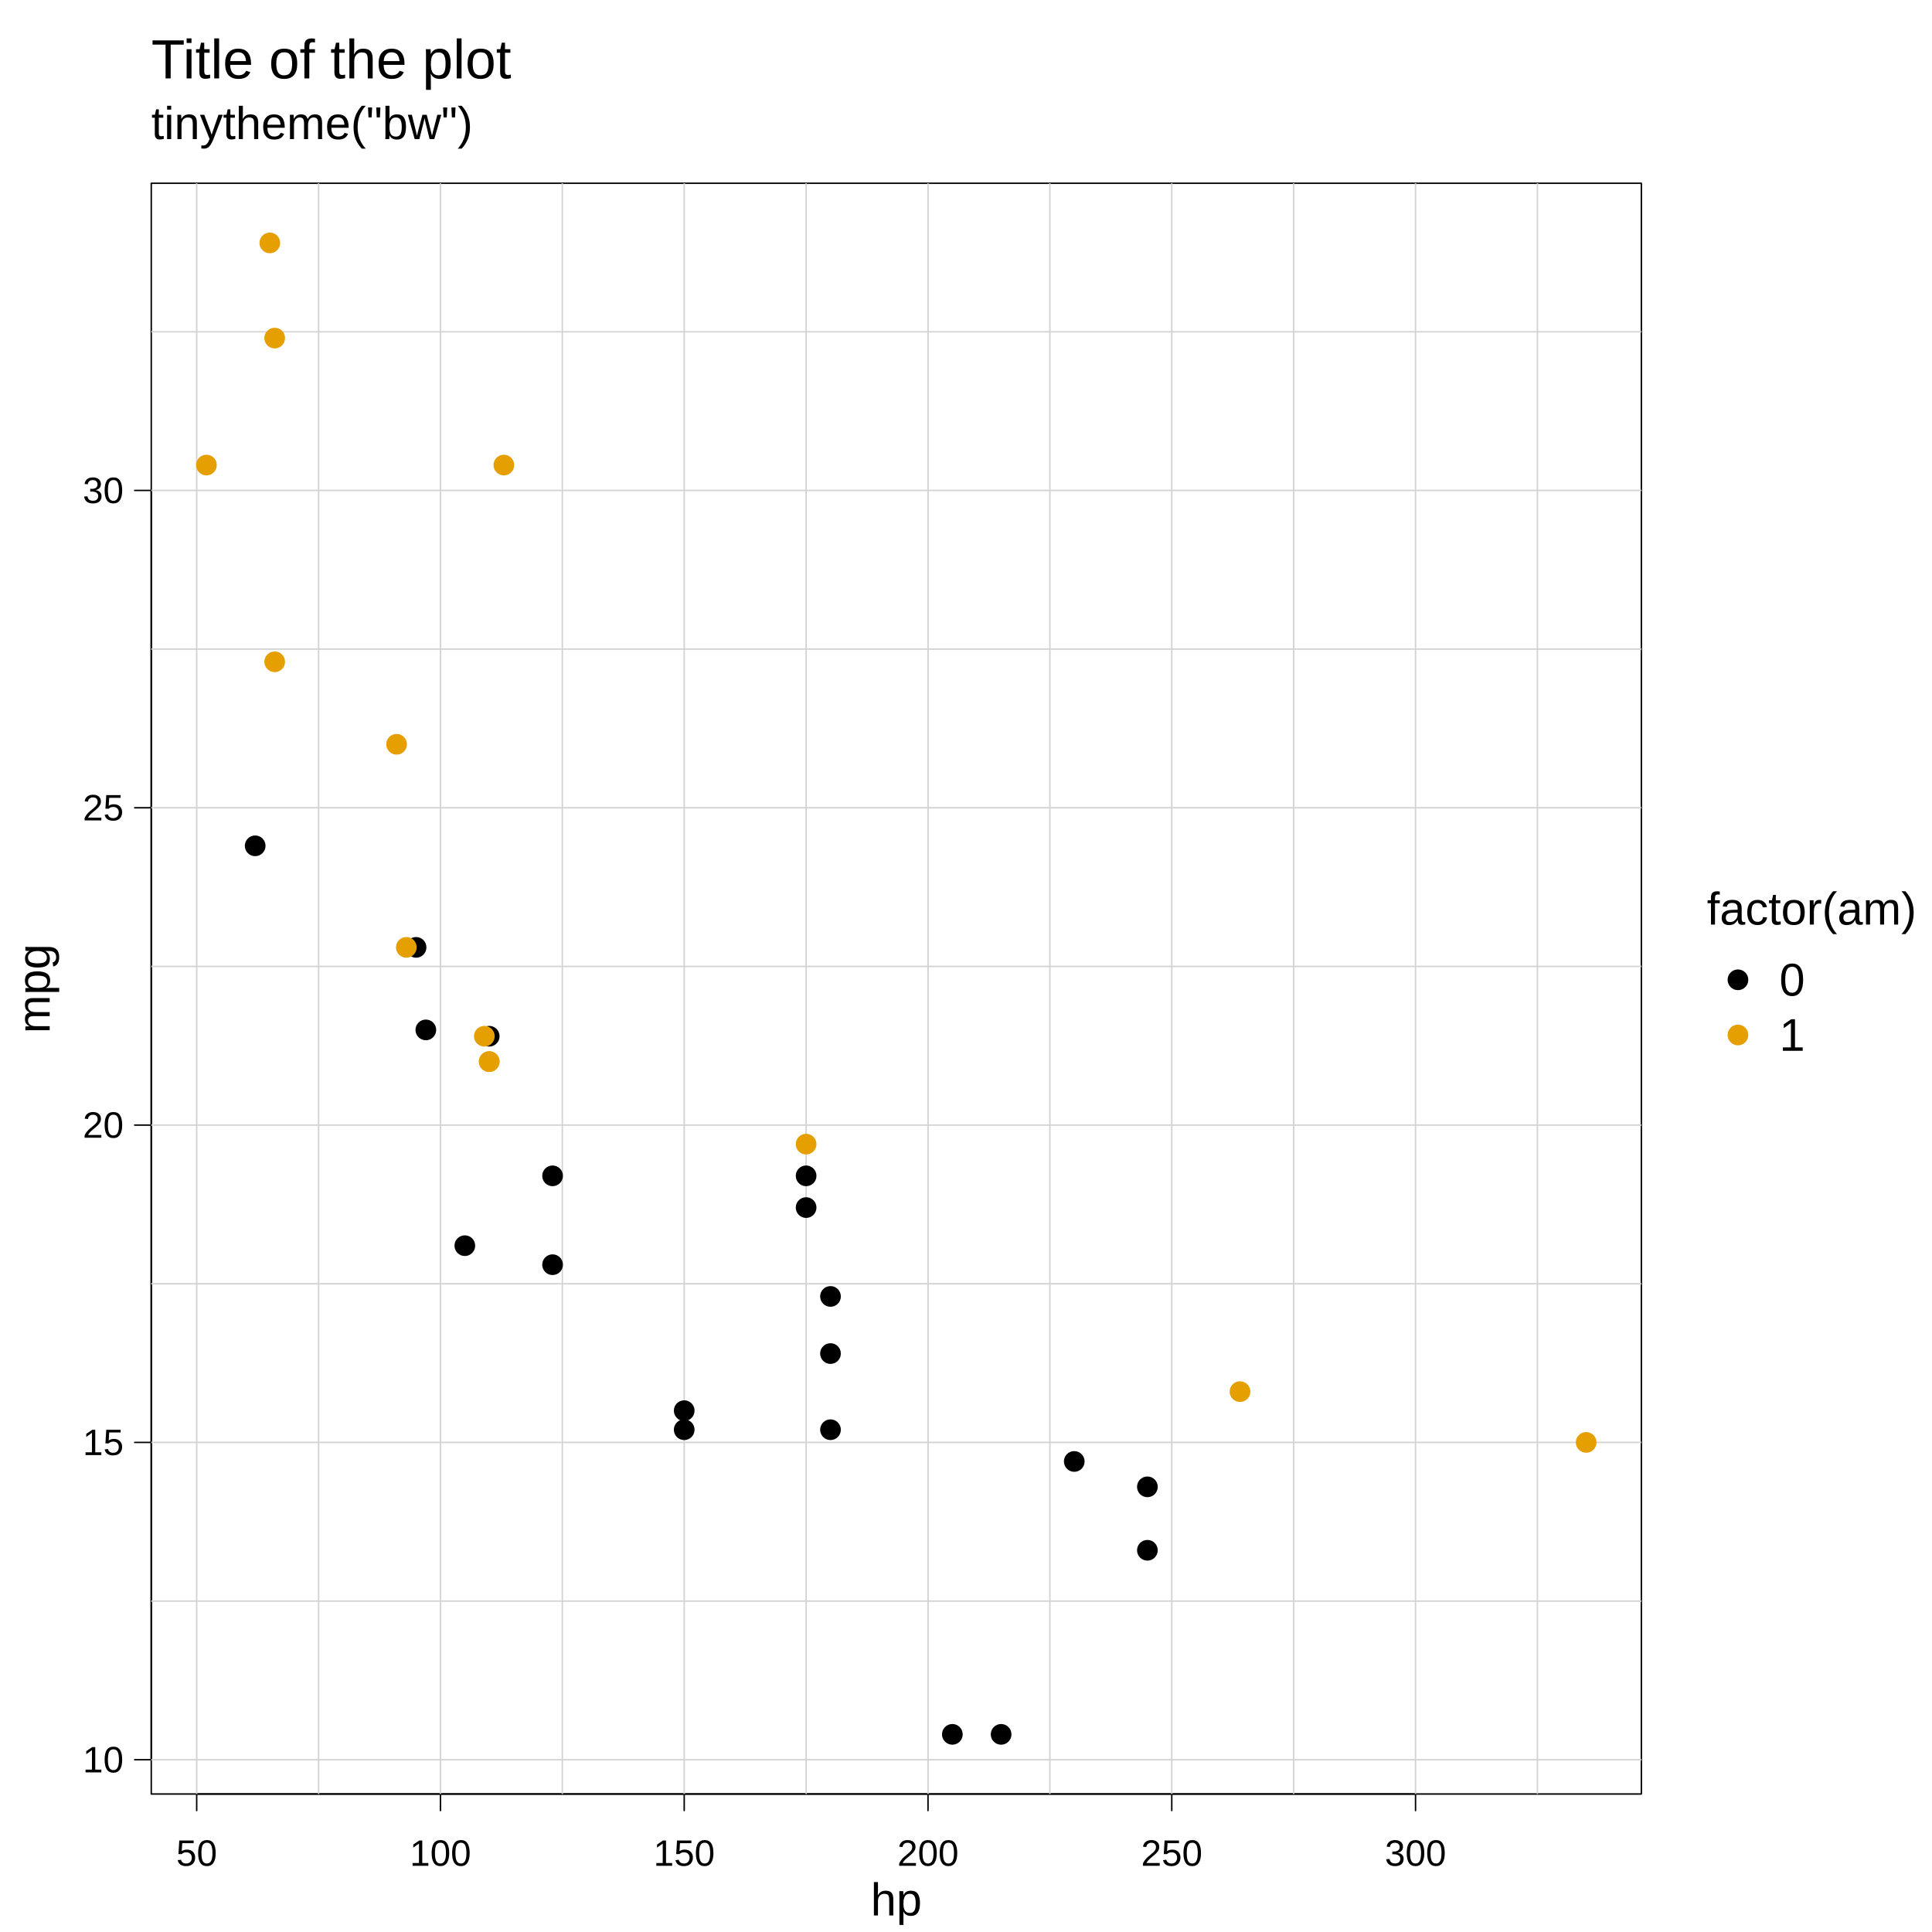
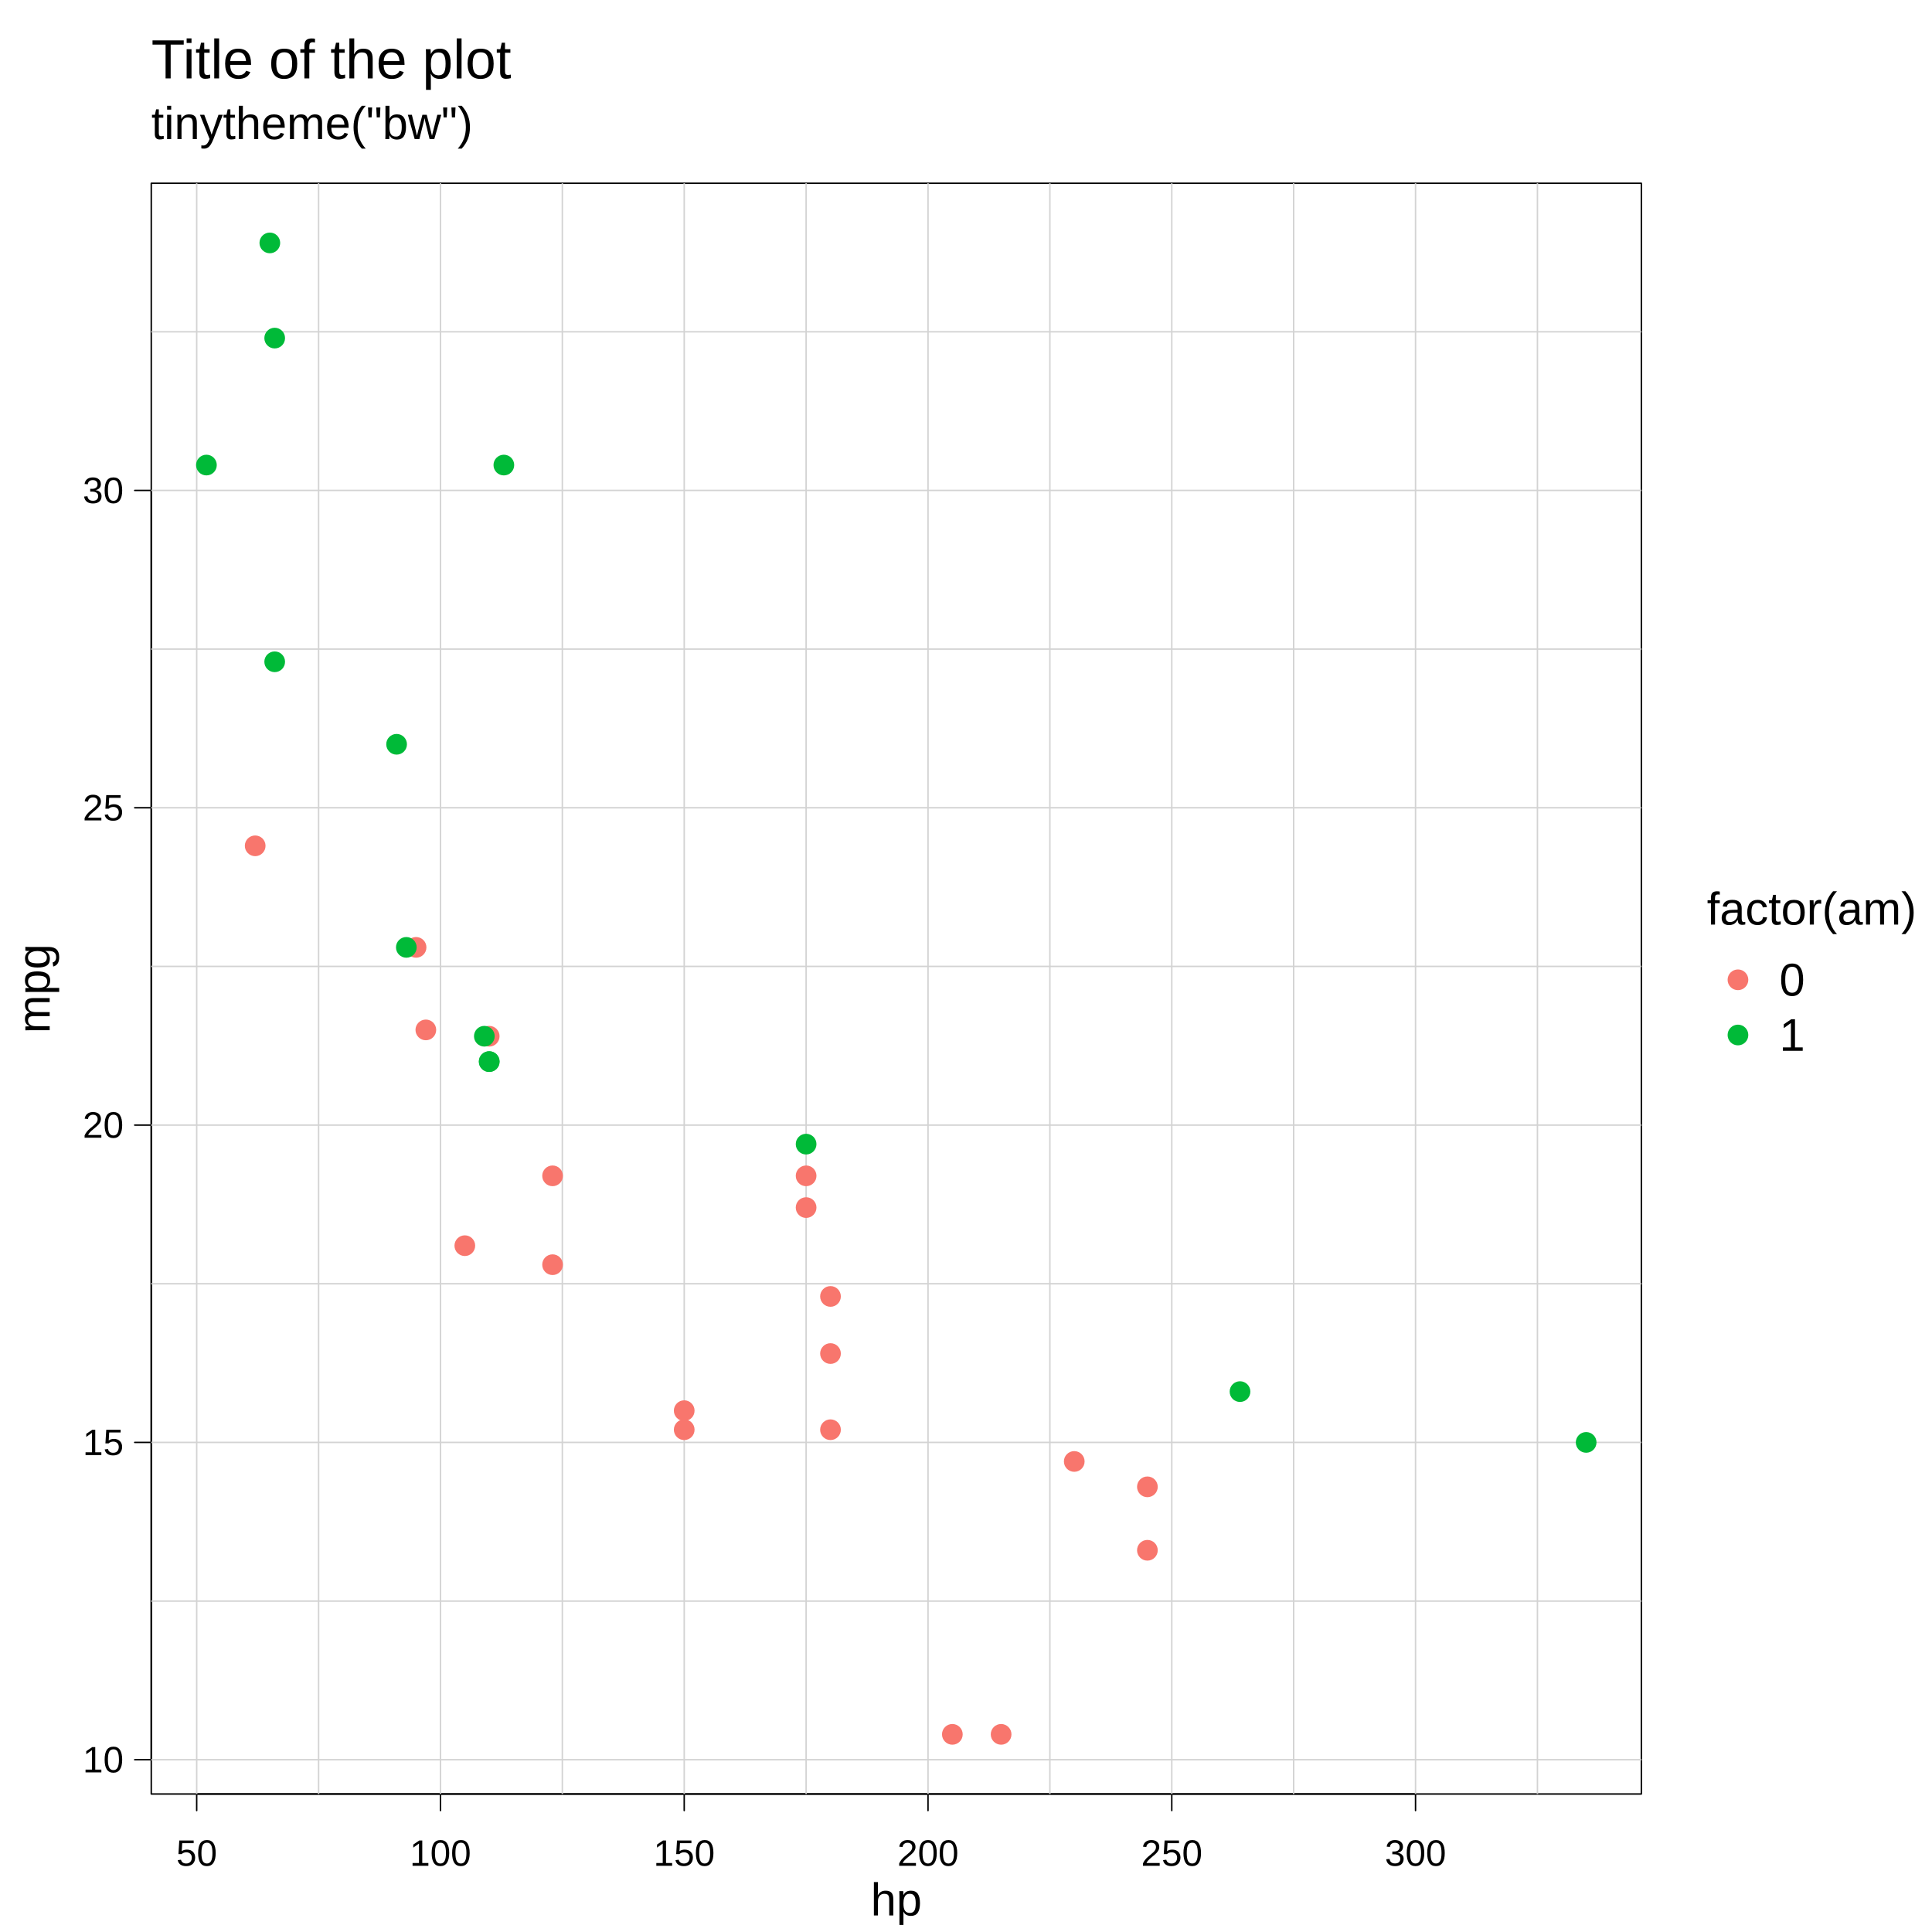
<svg xmlns="http://www.w3.org/2000/svg" width="504.00pt" height="504.00pt" viewBox="0 0 504.00 504.00">
  <g class="svglite">
    <defs>
      <style type="text/css">
    .svglite line, .svglite polyline, .svglite polygon, .svglite path, .svglite rect, .svglite circle {
      fill: none;
      stroke: #000000;
      stroke-linecap: round;
      stroke-linejoin: round;
      stroke-miterlimit: 10.00;
    }
    .svglite text {
      white-space: pre;
    }
    .svglite g.glyphgroup path {
      fill: inherit;
      stroke: none;
    }
  </style>
    </defs>
    <rect width="100%" height="100%" style="stroke: none; fill: #FFFFFF;" />
    <defs>
      <clipPath id="cpMC4wMHw1MDQuMDB8MC4wMHw1MDQuMDA=">
        <rect x="0.00" y="0.00" width="504.00" height="504.00" />
      </clipPath>
    </defs>
    <g clip-path="url(#cpMC4wMHw1MDQuMDB8MC4wMHw1MDQuMDA=)">
-       <circle cx="453.38" cy="255.60" r="2.70" style="stroke-width: 0.38; stroke: none; fill: #000000;" />
-       <circle cx="453.38" cy="270.00" r="2.70" style="stroke-width: 0.38; stroke: none; fill: #E69F00;" />
+       <circle cx="453.38" cy="255.60" r="2.70" style="stroke-width: 0.38; stroke: none; fill: #F8766D;" />
+       <circle cx="453.38" cy="270.00" r="2.70" style="stroke-width: 0.38; stroke: none; fill: #00BA38;" />
      <text x="472.62" y="241.20" text-anchor="middle" style="font-size: 12.00px; font-family: &quot;Liberation Sans&quot;;" textLength="54.67px" lengthAdjust="spacingAndGlyphs">factor(am)</text>
      <text x="464.18" y="259.73" style="font-size: 12.00px; font-family: &quot;Liberation Sans&quot;;" textLength="6.67px" lengthAdjust="spacingAndGlyphs">0</text>
      <text x="464.18" y="274.13" style="font-size: 12.00px; font-family: &quot;Liberation Sans&quot;;" textLength="6.67px" lengthAdjust="spacingAndGlyphs">1</text>
      <text x="39.46" y="36.29" style="font-size: 12.00px; font-family: &quot;Liberation Sans&quot;;" textLength="83.89px" lengthAdjust="spacingAndGlyphs">tinytheme("bw")</text>
    </g>
    <defs>
      <clipPath id="cpMC4wMHw0MjguMTh8MC4wMHw1MDQuMDA=">
        <rect x="0.00" y="0.00" width="428.18" height="504.00" />
      </clipPath>
    </defs>
    <g clip-path="url(#cpMC4wMHw0MjguMTh8MC4wMHw1MDQuMDA=)">
      <text x="39.46" y="20.45" style="font-size: 14.40px; font-family: &quot;Liberation Sans&quot;;" textLength="93.88px" lengthAdjust="spacingAndGlyphs">Title of the plot</text>
      <text x="233.82" y="499.68" text-anchor="middle" style="font-size: 12.00px; font-family: &quot;Liberation Sans&quot;;" textLength="13.34px" lengthAdjust="spacingAndGlyphs">hp</text>
      <text transform="translate(12.96,257.90) rotate(-90)" text-anchor="middle" style="font-size: 12.00px; font-family: &quot;Liberation Sans&quot;;" textLength="23.34px" lengthAdjust="spacingAndGlyphs">mpg</text>
    </g>
    <g clip-path="url(#cpMC4wMHw1MDQuMDB8MC4wMHw1MDQuMDA=)">
      <line x1="51.31" y1="468.00" x2="369.27" y2="468.00" style="stroke-width: 0.38;" />
      <line x1="51.31" y1="468.00" x2="51.31" y2="472.32" style="stroke-width: 0.38;" />
      <line x1="114.90" y1="468.00" x2="114.90" y2="472.32" style="stroke-width: 0.38;" />
      <line x1="178.49" y1="468.00" x2="178.49" y2="472.32" style="stroke-width: 0.38;" />
      <line x1="242.09" y1="468.00" x2="242.09" y2="472.32" style="stroke-width: 0.38;" />
      <line x1="305.68" y1="468.00" x2="305.68" y2="472.32" style="stroke-width: 0.38;" />
      <line x1="369.27" y1="468.00" x2="369.27" y2="472.32" style="stroke-width: 0.38;" />
      <text x="51.31" y="486.72" text-anchor="middle" style="font-size: 9.60px; font-family: &quot;Liberation Sans&quot;;" textLength="10.66px" lengthAdjust="spacingAndGlyphs">50</text>
      <text x="114.90" y="486.72" text-anchor="middle" style="font-size: 9.60px; font-family: &quot;Liberation Sans&quot;;" textLength="15.98px" lengthAdjust="spacingAndGlyphs">100</text>
      <text x="178.49" y="486.72" text-anchor="middle" style="font-size: 9.60px; font-family: &quot;Liberation Sans&quot;;" textLength="15.98px" lengthAdjust="spacingAndGlyphs">150</text>
      <text x="242.09" y="486.72" text-anchor="middle" style="font-size: 9.60px; font-family: &quot;Liberation Sans&quot;;" textLength="15.98px" lengthAdjust="spacingAndGlyphs">200</text>
      <text x="305.68" y="486.72" text-anchor="middle" style="font-size: 9.60px; font-family: &quot;Liberation Sans&quot;;" textLength="15.98px" lengthAdjust="spacingAndGlyphs">250</text>
      <text x="369.27" y="486.72" text-anchor="middle" style="font-size: 9.60px; font-family: &quot;Liberation Sans&quot;;" textLength="15.98px" lengthAdjust="spacingAndGlyphs">300</text>
      <line x1="39.46" y1="459.06" x2="39.46" y2="127.94" style="stroke-width: 0.38;" />
      <line x1="39.46" y1="459.06" x2="35.14" y2="459.06" style="stroke-width: 0.38;" />
      <line x1="39.46" y1="376.28" x2="35.14" y2="376.28" style="stroke-width: 0.38;" />
      <line x1="39.46" y1="293.50" x2="35.14" y2="293.50" style="stroke-width: 0.38;" />
      <line x1="39.46" y1="210.72" x2="35.14" y2="210.72" style="stroke-width: 0.38;" />
      <line x1="39.46" y1="127.94" x2="35.14" y2="127.94" style="stroke-width: 0.38;" />
      <text x="32.26" y="462.36" text-anchor="end" style="font-size: 9.60px; font-family: &quot;Liberation Sans&quot;;" textLength="10.66px" lengthAdjust="spacingAndGlyphs">10</text>
      <text x="32.26" y="379.58" text-anchor="end" style="font-size: 9.60px; font-family: &quot;Liberation Sans&quot;;" textLength="10.66px" lengthAdjust="spacingAndGlyphs">15</text>
      <text x="32.26" y="296.80" text-anchor="end" style="font-size: 9.60px; font-family: &quot;Liberation Sans&quot;;" textLength="10.66px" lengthAdjust="spacingAndGlyphs">20</text>
      <text x="32.26" y="214.02" text-anchor="end" style="font-size: 9.60px; font-family: &quot;Liberation Sans&quot;;" textLength="10.66px" lengthAdjust="spacingAndGlyphs">25</text>
      <text x="32.26" y="131.24" text-anchor="end" style="font-size: 9.60px; font-family: &quot;Liberation Sans&quot;;" textLength="10.66px" lengthAdjust="spacingAndGlyphs">30</text>
      <polygon points="39.46,468.00 428.18,468.00 428.18,47.81 39.46,47.81 " style="stroke-width: 0.38;" />
    </g>
    <defs>
      <clipPath id="cpMzkuNDZ8NDI4LjE4fDQ3LjgxfDQ2OC4wMA==">
        <rect x="39.46" y="47.81" width="388.72" height="420.19" />
      </clipPath>
    </defs>
    <g clip-path="url(#cpMzkuNDZ8NDI4LjE4fDQ3LjgxfDQ2OC4wMA==)">
      <line x1="19.51" y1="468.00" x2="19.51" y2="47.81" style="stroke-width: 0.38; stroke: #D3D3D3;" />
      <line x1="51.31" y1="468.00" x2="51.31" y2="47.81" style="stroke-width: 0.38; stroke: #D3D3D3;" />
      <line x1="83.11" y1="468.00" x2="83.11" y2="47.81" style="stroke-width: 0.38; stroke: #D3D3D3;" />
      <line x1="114.90" y1="468.00" x2="114.90" y2="47.81" style="stroke-width: 0.38; stroke: #D3D3D3;" />
      <line x1="146.70" y1="468.00" x2="146.70" y2="47.81" style="stroke-width: 0.38; stroke: #D3D3D3;" />
      <line x1="178.49" y1="468.00" x2="178.49" y2="47.81" style="stroke-width: 0.38; stroke: #D3D3D3;" />
      <line x1="210.29" y1="468.00" x2="210.29" y2="47.81" style="stroke-width: 0.38; stroke: #D3D3D3;" />
      <line x1="242.09" y1="468.00" x2="242.09" y2="47.81" style="stroke-width: 0.38; stroke: #D3D3D3;" />
      <line x1="273.88" y1="468.00" x2="273.88" y2="47.81" style="stroke-width: 0.38; stroke: #D3D3D3;" />
      <line x1="305.68" y1="468.00" x2="305.68" y2="47.81" style="stroke-width: 0.38; stroke: #D3D3D3;" />
      <line x1="337.47" y1="468.00" x2="337.47" y2="47.81" style="stroke-width: 0.38; stroke: #D3D3D3;" />
      <line x1="369.27" y1="468.00" x2="369.27" y2="47.81" style="stroke-width: 0.38; stroke: #D3D3D3;" />
      <line x1="401.07" y1="468.00" x2="401.07" y2="47.81" style="stroke-width: 0.38; stroke: #D3D3D3;" />
      <line x1="39.46" y1="500.45" x2="428.18" y2="500.45" style="stroke-width: 0.38; stroke: #D3D3D3;" />
      <line x1="39.46" y1="459.06" x2="428.18" y2="459.06" style="stroke-width: 0.38; stroke: #D3D3D3;" />
      <line x1="39.46" y1="417.67" x2="428.18" y2="417.67" style="stroke-width: 0.38; stroke: #D3D3D3;" />
      <line x1="39.46" y1="376.28" x2="428.18" y2="376.28" style="stroke-width: 0.38; stroke: #D3D3D3;" />
      <line x1="39.46" y1="334.89" x2="428.18" y2="334.89" style="stroke-width: 0.38; stroke: #D3D3D3;" />
      <line x1="39.46" y1="293.50" x2="428.18" y2="293.50" style="stroke-width: 0.38; stroke: #D3D3D3;" />
      <line x1="39.46" y1="252.11" x2="428.18" y2="252.11" style="stroke-width: 0.38; stroke: #D3D3D3;" />
      <line x1="39.46" y1="210.72" x2="428.18" y2="210.72" style="stroke-width: 0.38; stroke: #D3D3D3;" />
      <line x1="39.46" y1="169.33" x2="428.18" y2="169.33" style="stroke-width: 0.38; stroke: #D3D3D3;" />
      <line x1="39.46" y1="127.94" x2="428.18" y2="127.94" style="stroke-width: 0.38; stroke: #D3D3D3;" />
      <line x1="39.46" y1="86.55" x2="428.18" y2="86.55" style="stroke-width: 0.38; stroke: #D3D3D3;" />
-       <circle cx="127.62" cy="270.32" r="2.70" style="stroke-width: 0.38; stroke: none; fill: #000000;" />
-       <circle cx="210.29" cy="315.02" r="2.70" style="stroke-width: 0.38; stroke: none; fill: #000000;" />
-       <circle cx="121.26" cy="324.96" r="2.70" style="stroke-width: 0.38; stroke: none; fill: #000000;" />
-       <circle cx="299.32" cy="387.87" r="2.70" style="stroke-width: 0.38; stroke: none; fill: #000000;" />
-       <circle cx="66.57" cy="220.65" r="2.70" style="stroke-width: 0.38; stroke: none; fill: #000000;" />
-       <circle cx="108.54" cy="247.14" r="2.70" style="stroke-width: 0.38; stroke: none; fill: #000000;" />
-       <circle cx="144.15" cy="306.74" r="2.70" style="stroke-width: 0.38; stroke: none; fill: #000000;" />
-       <circle cx="144.15" cy="329.92" r="2.70" style="stroke-width: 0.38; stroke: none; fill: #000000;" />
-       <circle cx="216.65" cy="353.10" r="2.70" style="stroke-width: 0.38; stroke: none; fill: #000000;" />
-       <circle cx="216.65" cy="338.20" r="2.70" style="stroke-width: 0.38; stroke: none; fill: #000000;" />
-       <circle cx="216.65" cy="372.97" r="2.70" style="stroke-width: 0.38; stroke: none; fill: #000000;" />
-       <circle cx="248.44" cy="452.44" r="2.70" style="stroke-width: 0.38; stroke: none; fill: #000000;" />
-       <circle cx="261.16" cy="452.44" r="2.70" style="stroke-width: 0.38; stroke: none; fill: #000000;" />
-       <circle cx="280.24" cy="381.25" r="2.70" style="stroke-width: 0.38; stroke: none; fill: #000000;" />
-       <circle cx="111.09" cy="268.67" r="2.70" style="stroke-width: 0.38; stroke: none; fill: #000000;" />
-       <circle cx="178.49" cy="368.00" r="2.70" style="stroke-width: 0.38; stroke: none; fill: #000000;" />
-       <circle cx="178.49" cy="372.97" r="2.70" style="stroke-width: 0.38; stroke: none; fill: #000000;" />
-       <circle cx="299.32" cy="404.42" r="2.70" style="stroke-width: 0.38; stroke: none; fill: #000000;" />
-       <circle cx="210.29" cy="306.74" r="2.70" style="stroke-width: 0.38; stroke: none; fill: #000000;" />
-       <circle cx="127.62" cy="276.94" r="2.70" style="stroke-width: 0.38; stroke: none; fill: #E69F00;" />
-       <circle cx="127.62" cy="276.94" r="2.70" style="stroke-width: 0.38; stroke: none; fill: #E69F00;" />
-       <circle cx="106.00" cy="247.14" r="2.70" style="stroke-width: 0.38; stroke: none; fill: #E69F00;" />
-       <circle cx="71.66" cy="88.20" r="2.70" style="stroke-width: 0.38; stroke: none; fill: #E69F00;" />
-       <circle cx="53.85" cy="121.32" r="2.70" style="stroke-width: 0.38; stroke: none; fill: #E69F00;" />
-       <circle cx="70.39" cy="63.37" r="2.70" style="stroke-width: 0.38; stroke: none; fill: #E69F00;" />
-       <circle cx="71.66" cy="172.64" r="2.70" style="stroke-width: 0.38; stroke: none; fill: #E69F00;" />
-       <circle cx="103.46" cy="194.16" r="2.70" style="stroke-width: 0.38; stroke: none; fill: #E69F00;" />
-       <circle cx="131.44" cy="121.32" r="2.70" style="stroke-width: 0.38; stroke: none; fill: #E69F00;" />
-       <circle cx="323.48" cy="363.03" r="2.70" style="stroke-width: 0.38; stroke: none; fill: #E69F00;" />
-       <circle cx="210.29" cy="298.47" r="2.70" style="stroke-width: 0.38; stroke: none; fill: #E69F00;" />
-       <circle cx="413.78" cy="376.28" r="2.70" style="stroke-width: 0.38; stroke: none; fill: #E69F00;" />
-       <circle cx="126.35" cy="270.32" r="2.70" style="stroke-width: 0.38; stroke: none; fill: #E69F00;" />
+       <circle cx="127.62" cy="270.32" r="2.70" style="stroke-width: 0.38; stroke: none; fill: #F8766D;" />
+       <circle cx="210.29" cy="315.02" r="2.70" style="stroke-width: 0.38; stroke: none; fill: #F8766D;" />
+       <circle cx="121.26" cy="324.96" r="2.70" style="stroke-width: 0.38; stroke: none; fill: #F8766D;" />
+       <circle cx="299.32" cy="387.87" r="2.70" style="stroke-width: 0.38; stroke: none; fill: #F8766D;" />
+       <circle cx="66.57" cy="220.65" r="2.70" style="stroke-width: 0.38; stroke: none; fill: #F8766D;" />
+       <circle cx="108.54" cy="247.14" r="2.70" style="stroke-width: 0.38; stroke: none; fill: #F8766D;" />
+       <circle cx="144.15" cy="306.74" r="2.70" style="stroke-width: 0.38; stroke: none; fill: #F8766D;" />
+       <circle cx="144.15" cy="329.92" r="2.70" style="stroke-width: 0.38; stroke: none; fill: #F8766D;" />
+       <circle cx="216.65" cy="353.10" r="2.70" style="stroke-width: 0.38; stroke: none; fill: #F8766D;" />
+       <circle cx="216.65" cy="338.20" r="2.70" style="stroke-width: 0.38; stroke: none; fill: #F8766D;" />
+       <circle cx="216.65" cy="372.97" r="2.70" style="stroke-width: 0.38; stroke: none; fill: #F8766D;" />
+       <circle cx="248.44" cy="452.44" r="2.70" style="stroke-width: 0.38; stroke: none; fill: #F8766D;" />
+       <circle cx="261.16" cy="452.44" r="2.70" style="stroke-width: 0.38; stroke: none; fill: #F8766D;" />
+       <circle cx="280.24" cy="381.25" r="2.70" style="stroke-width: 0.38; stroke: none; fill: #F8766D;" />
+       <circle cx="111.09" cy="268.67" r="2.70" style="stroke-width: 0.38; stroke: none; fill: #F8766D;" />
+       <circle cx="178.49" cy="368.00" r="2.70" style="stroke-width: 0.38; stroke: none; fill: #F8766D;" />
+       <circle cx="178.49" cy="372.97" r="2.70" style="stroke-width: 0.38; stroke: none; fill: #F8766D;" />
+       <circle cx="299.32" cy="404.42" r="2.70" style="stroke-width: 0.38; stroke: none; fill: #F8766D;" />
+       <circle cx="210.29" cy="306.74" r="2.70" style="stroke-width: 0.38; stroke: none; fill: #F8766D;" />
+       <circle cx="127.62" cy="276.94" r="2.70" style="stroke-width: 0.38; stroke: none; fill: #00BA38;" />
+       <circle cx="127.62" cy="276.94" r="2.70" style="stroke-width: 0.38; stroke: none; fill: #00BA38;" />
+       <circle cx="106.00" cy="247.14" r="2.70" style="stroke-width: 0.38; stroke: none; fill: #00BA38;" />
+       <circle cx="71.66" cy="88.20" r="2.70" style="stroke-width: 0.38; stroke: none; fill: #00BA38;" />
+       <circle cx="53.85" cy="121.32" r="2.70" style="stroke-width: 0.38; stroke: none; fill: #00BA38;" />
+       <circle cx="70.39" cy="63.37" r="2.70" style="stroke-width: 0.38; stroke: none; fill: #00BA38;" />
+       <circle cx="71.66" cy="172.64" r="2.70" style="stroke-width: 0.38; stroke: none; fill: #00BA38;" />
+       <circle cx="103.46" cy="194.16" r="2.70" style="stroke-width: 0.38; stroke: none; fill: #00BA38;" />
+       <circle cx="131.44" cy="121.32" r="2.70" style="stroke-width: 0.38; stroke: none; fill: #00BA38;" />
+       <circle cx="323.48" cy="363.03" r="2.70" style="stroke-width: 0.38; stroke: none; fill: #00BA38;" />
+       <circle cx="210.29" cy="298.47" r="2.70" style="stroke-width: 0.38; stroke: none; fill: #00BA38;" />
+       <circle cx="413.78" cy="376.28" r="2.70" style="stroke-width: 0.38; stroke: none; fill: #00BA38;" />
+       <circle cx="126.35" cy="270.32" r="2.70" style="stroke-width: 0.38; stroke: none; fill: #00BA38;" />
    </g>
  </g>
</svg>
